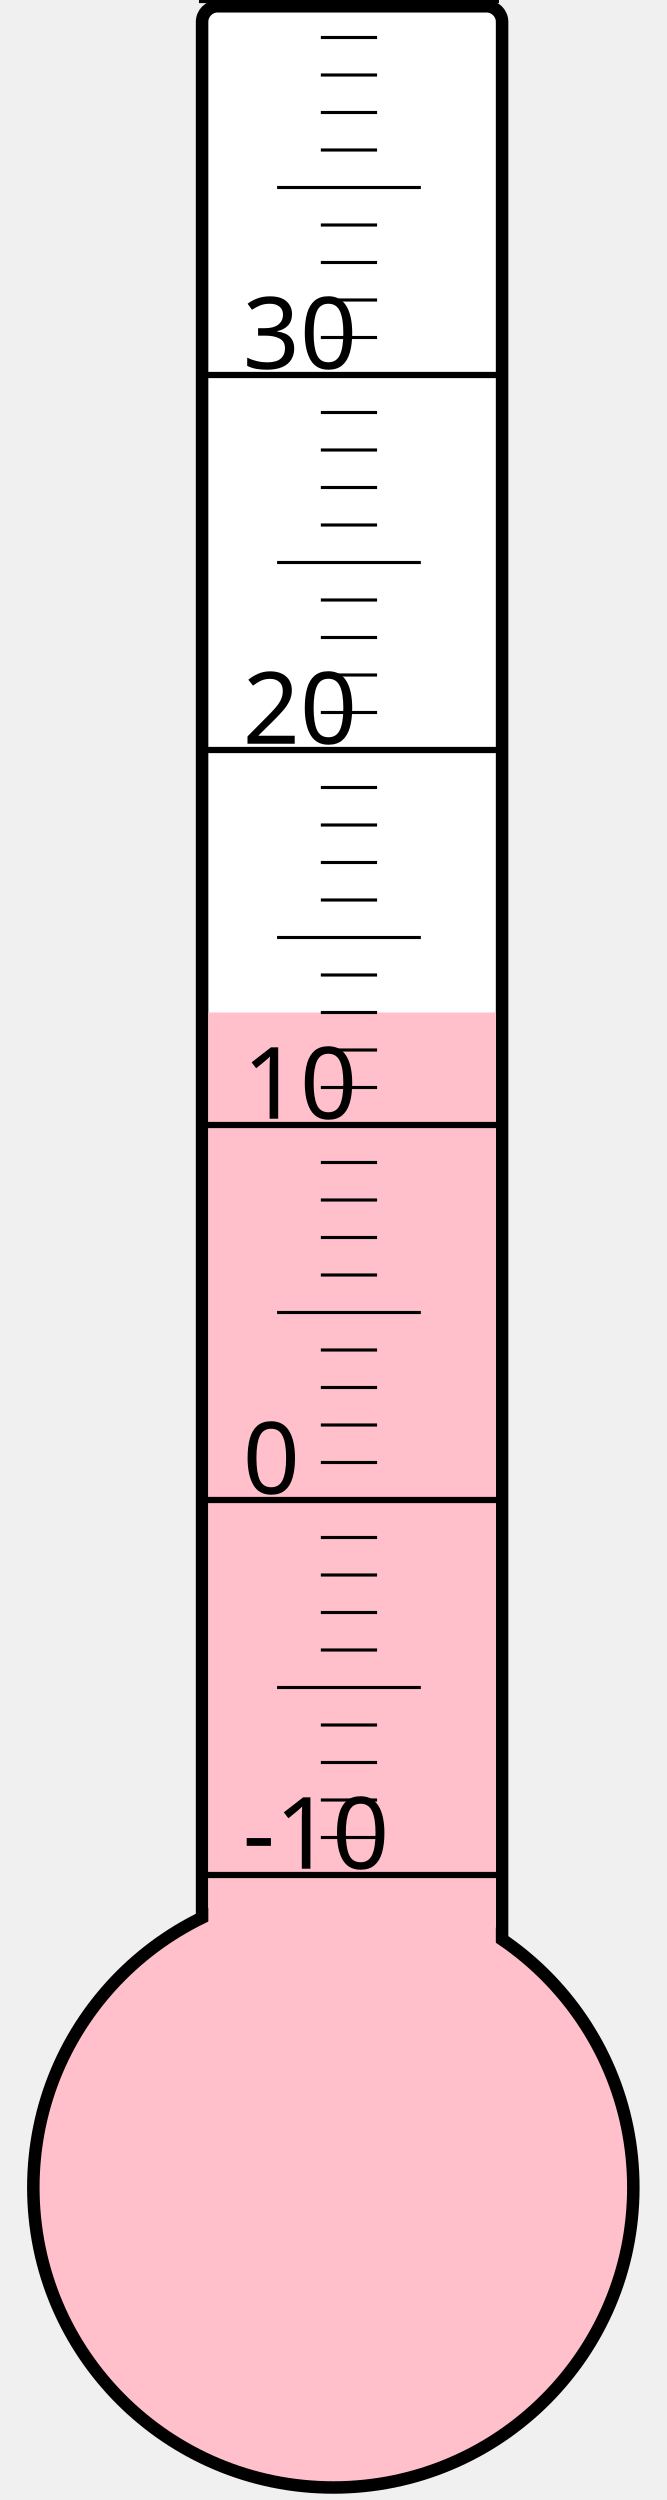
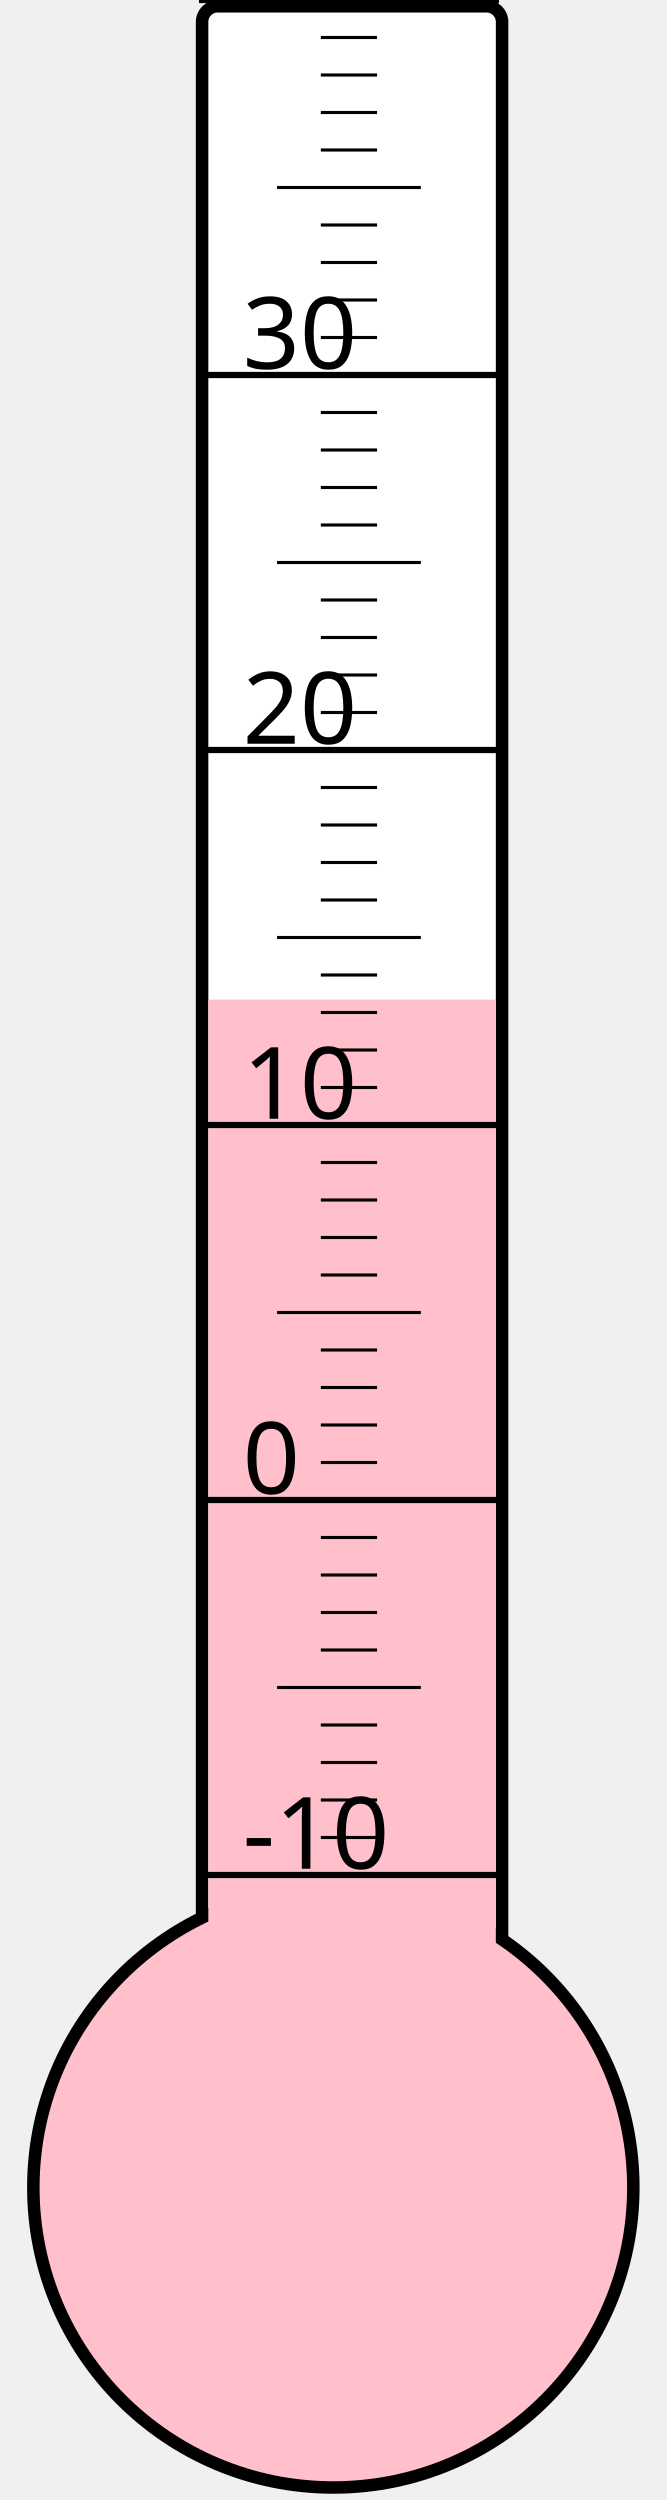
<svg xmlns="http://www.w3.org/2000/svg" width="40px" height="150px" viewBox="0 0 200 800">
  <rect width="200" height="800" x="0" y="0" style="fill: #ffffeb; fill-opacity: 0;" />
  <rect width="96" height="680" x="58" y="2" rx="5" ry="5" style="fill: white; fill-opacity: 1; stroke: black; stroke-width: 4;" />
  <circle cx="100" cy="700" r="96" style="fill: pink; stroke: black; stroke-width: 4;" />
-   <rect width="92" height="376.0" x="60" y="324.0" style="fill: pink; fill-opacity: 1; stroke-width: 0;" />
+   <rect width="92" height="380.125" x="60" y="319.875" style="fill: pink; fill-opacity: 1; stroke-width: 0;" />
  <text x="71" y="598" style="font-family: sans-serif; font-size: 24pt;">-10</text>
  <text x="71" y="478" style="font-family: sans-serif; font-size: 24pt;">0</text>
  <text x="71" y="358" style="font-family: sans-serif; font-size: 24pt;">10</text>
  <text x="71" y="238" style="font-family: sans-serif; font-size: 24pt;">20</text>
  <text x="71" y="118" style="font-family: sans-serif; font-size: 24pt;">30</text>
  <g style="stroke: black;">
    <line x1="57" y1="600" x2="153" y2="600" style="stroke-width: 2;" />
    <line x1="96" y1="588" x2="114" y2="588" style="stroke-width: 1;" />
    <line x1="96" y1="576" x2="114" y2="576" style="stroke-width: 1;" />
    <line x1="96" y1="564" x2="114" y2="564" style="stroke-width: 1;" />
    <line x1="96" y1="552" x2="114" y2="552" style="stroke-width: 1;" />
    <line x1="82" y1="540" x2="128" y2="540" style="stroke-width: 1;" />
    <line x1="96" y1="528" x2="114" y2="528" style="stroke-width: 1;" />
    <line x1="96" y1="516" x2="114" y2="516" style="stroke-width: 1;" />
    <line x1="96" y1="504" x2="114" y2="504" style="stroke-width: 1;" />
    <line x1="96" y1="492" x2="114" y2="492" style="stroke-width: 1;" />
    <line x1="57" y1="480" x2="153" y2="480" style="stroke-width: 2;" />
    <line x1="96" y1="468" x2="114" y2="468" style="stroke-width: 1;" />
    <line x1="96" y1="456" x2="114" y2="456" style="stroke-width: 1;" />
    <line x1="96" y1="444" x2="114" y2="444" style="stroke-width: 1;" />
    <line x1="96" y1="432" x2="114" y2="432" style="stroke-width: 1;" />
    <line x1="82" y1="420" x2="128" y2="420" style="stroke-width: 1;" />
    <line x1="96" y1="408" x2="114" y2="408" style="stroke-width: 1;" />
    <line x1="96" y1="396" x2="114" y2="396" style="stroke-width: 1;" />
    <line x1="96" y1="384" x2="114" y2="384" style="stroke-width: 1;" />
    <line x1="96" y1="372" x2="114" y2="372" style="stroke-width: 1;" />
    <line x1="57" y1="360" x2="153" y2="360" style="stroke-width: 2;" />
    <line x1="96" y1="348" x2="114" y2="348" style="stroke-width: 1;" />
    <line x1="96" y1="336" x2="114" y2="336" style="stroke-width: 1;" />
    <line x1="96" y1="324" x2="114" y2="324" style="stroke-width: 1;" />
    <line x1="96" y1="312" x2="114" y2="312" style="stroke-width: 1;" />
    <line x1="82" y1="300" x2="128" y2="300" style="stroke-width: 1;" />
    <line x1="96" y1="288" x2="114" y2="288" style="stroke-width: 1;" />
    <line x1="96" y1="276" x2="114" y2="276" style="stroke-width: 1;" />
    <line x1="96" y1="264" x2="114" y2="264" style="stroke-width: 1;" />
    <line x1="96" y1="252" x2="114" y2="252" style="stroke-width: 1;" />
    <line x1="57" y1="240" x2="153" y2="240" style="stroke-width: 2;" />
    <line x1="96" y1="228" x2="114" y2="228" style="stroke-width: 1;" />
    <line x1="96" y1="216" x2="114" y2="216" style="stroke-width: 1;" />
    <line x1="96" y1="204" x2="114" y2="204" style="stroke-width: 1;" />
    <line x1="96" y1="192" x2="114" y2="192" style="stroke-width: 1;" />
    <line x1="82" y1="180" x2="128" y2="180" style="stroke-width: 1;" />
    <line x1="96" y1="168" x2="114" y2="168" style="stroke-width: 1;" />
    <line x1="96" y1="156" x2="114" y2="156" style="stroke-width: 1;" />
    <line x1="96" y1="144" x2="114" y2="144" style="stroke-width: 1;" />
    <line x1="96" y1="132" x2="114" y2="132" style="stroke-width: 1;" />
    <line x1="57" y1="120" x2="153" y2="120" style="stroke-width: 2;" />
    <line x1="96" y1="108" x2="114" y2="108" style="stroke-width: 1;" />
    <line x1="96" y1="96" x2="114" y2="96" style="stroke-width: 1;" />
    <line x1="96" y1="84" x2="114" y2="84" style="stroke-width: 1;" />
    <line x1="96" y1="72" x2="114" y2="72" style="stroke-width: 1;" />
    <line x1="82" y1="60" x2="128" y2="60" style="stroke-width: 1;" />
    <line x1="96" y1="48" x2="114" y2="48" style="stroke-width: 1;" />
    <line x1="96" y1="36" x2="114" y2="36" style="stroke-width: 1;" />
    <line x1="96" y1="24" x2="114" y2="24" style="stroke-width: 1;" />
    <line x1="96" y1="12" x2="114" y2="12" style="stroke-width: 1;" />
    <line x1="57" y1="0" x2="153" y2="0" style="stroke-width: 2;" />
  </g>
</svg>
